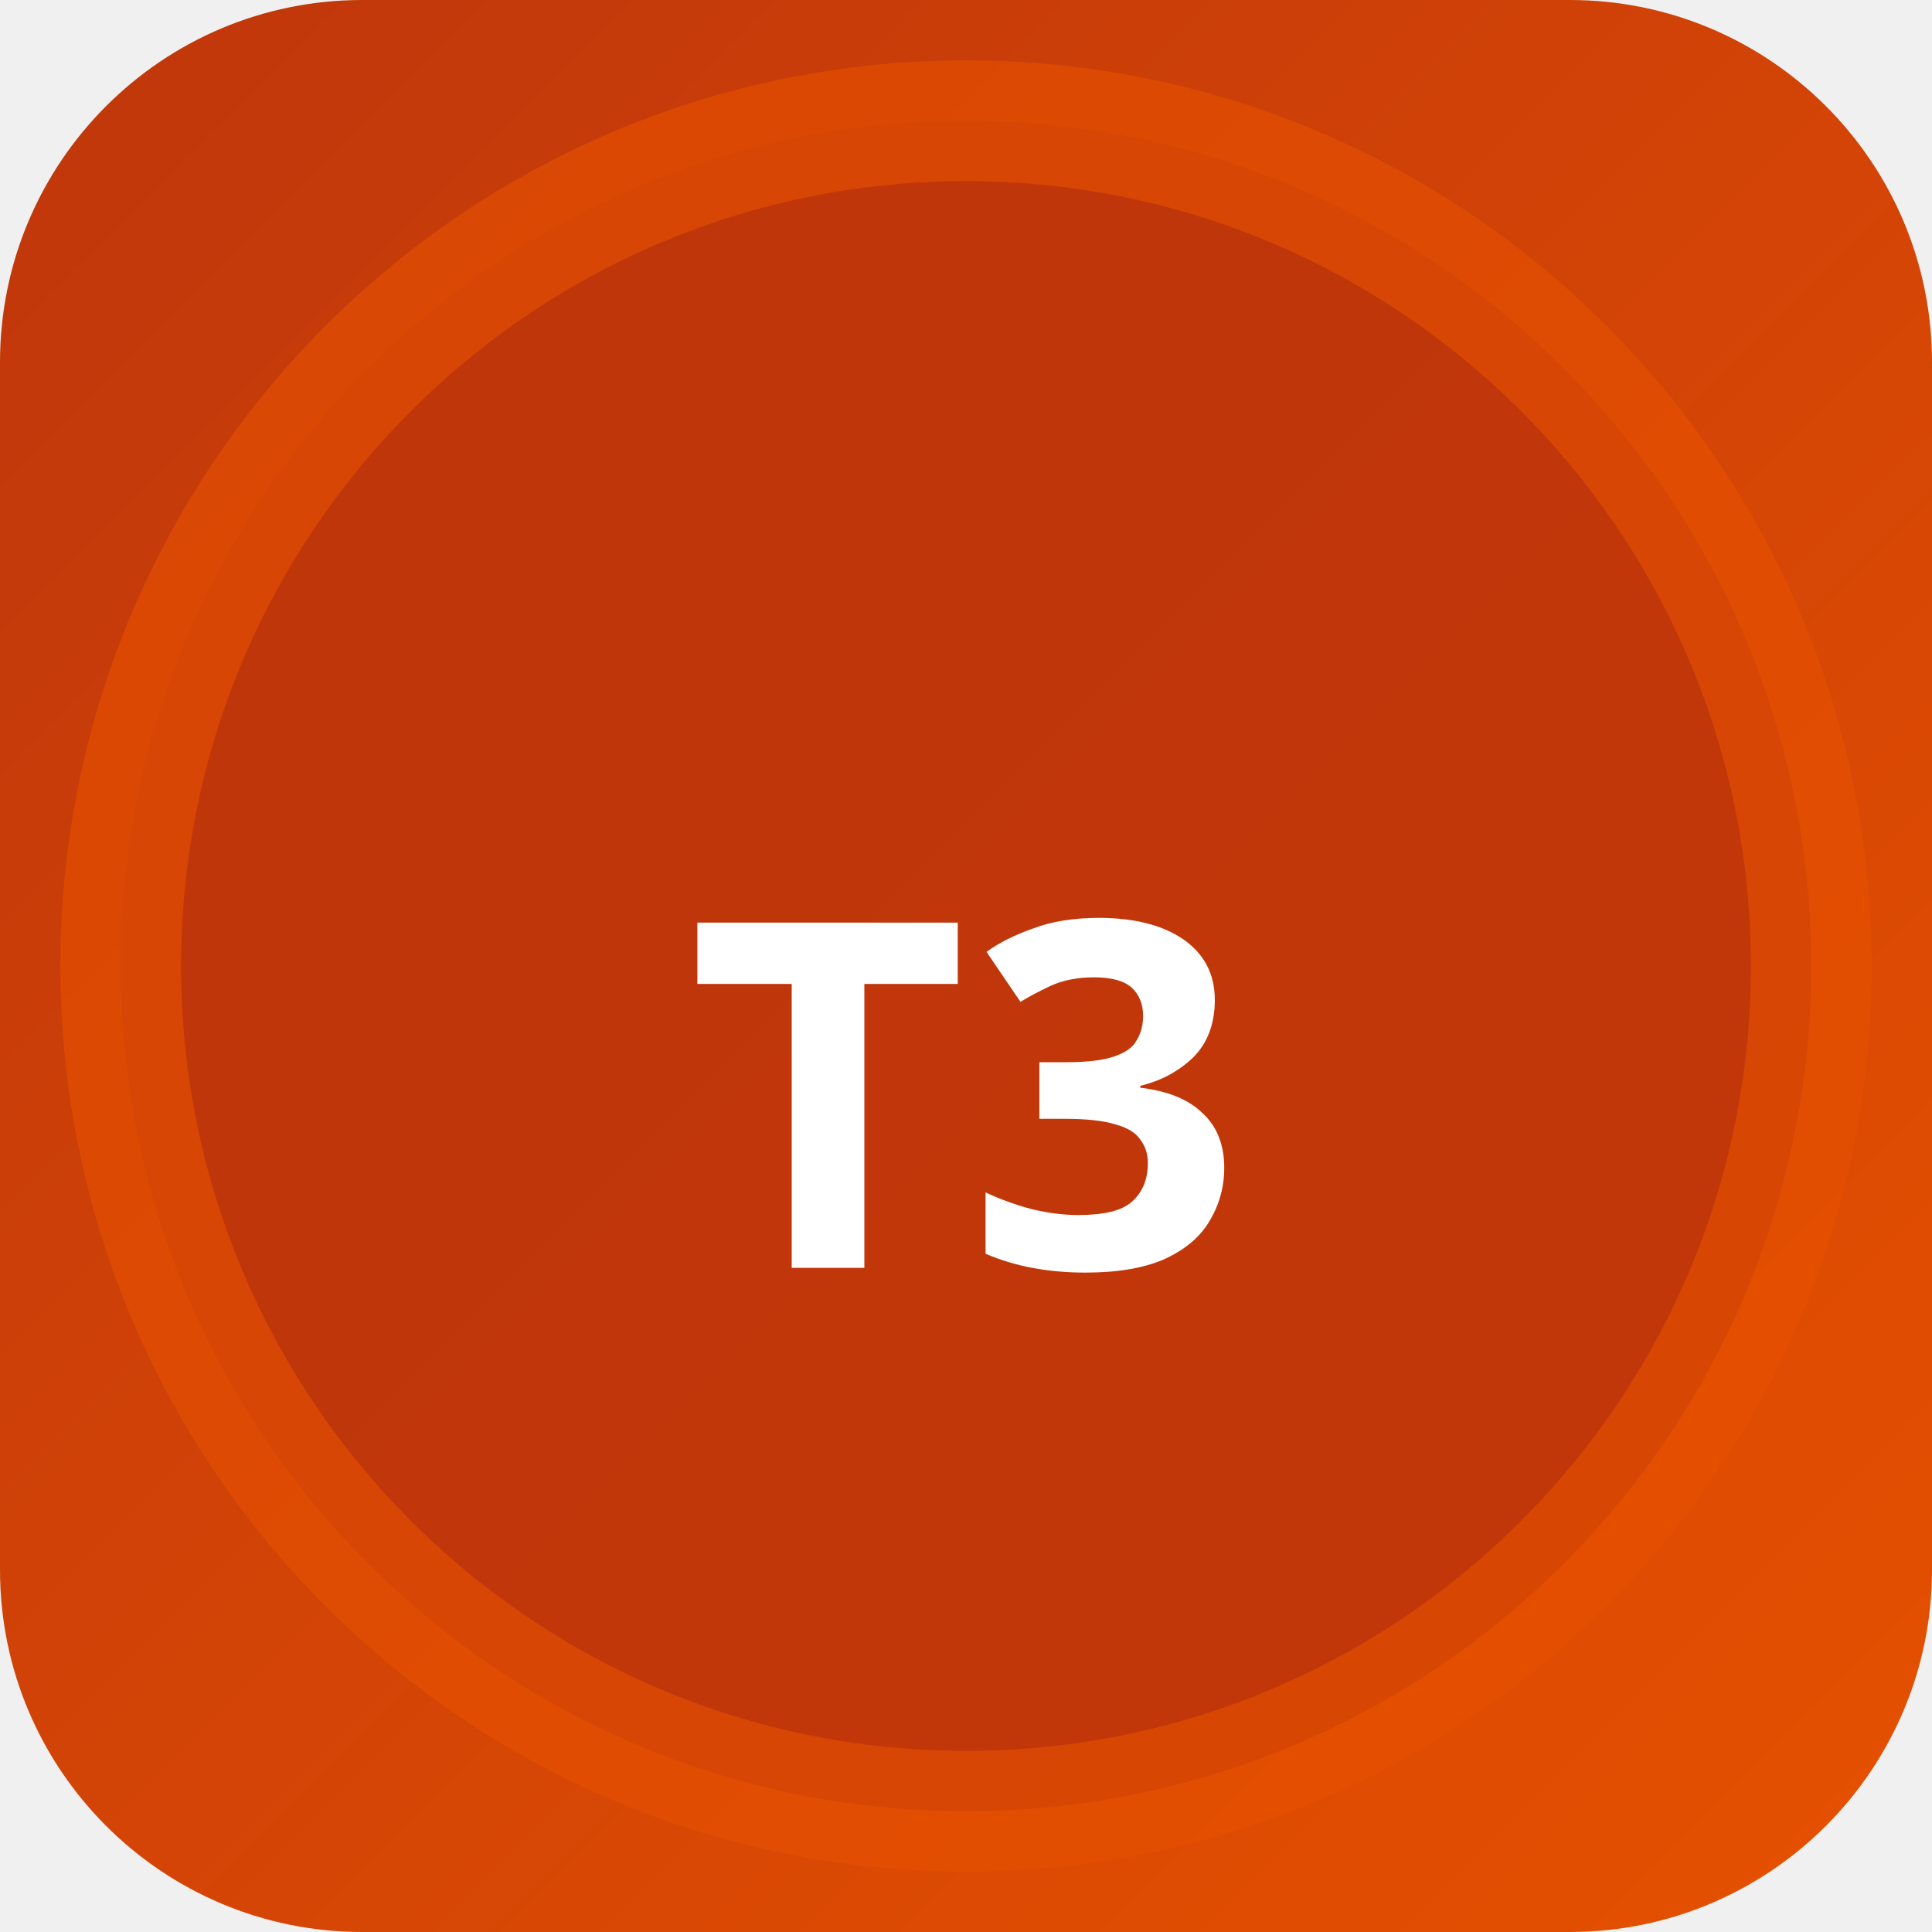
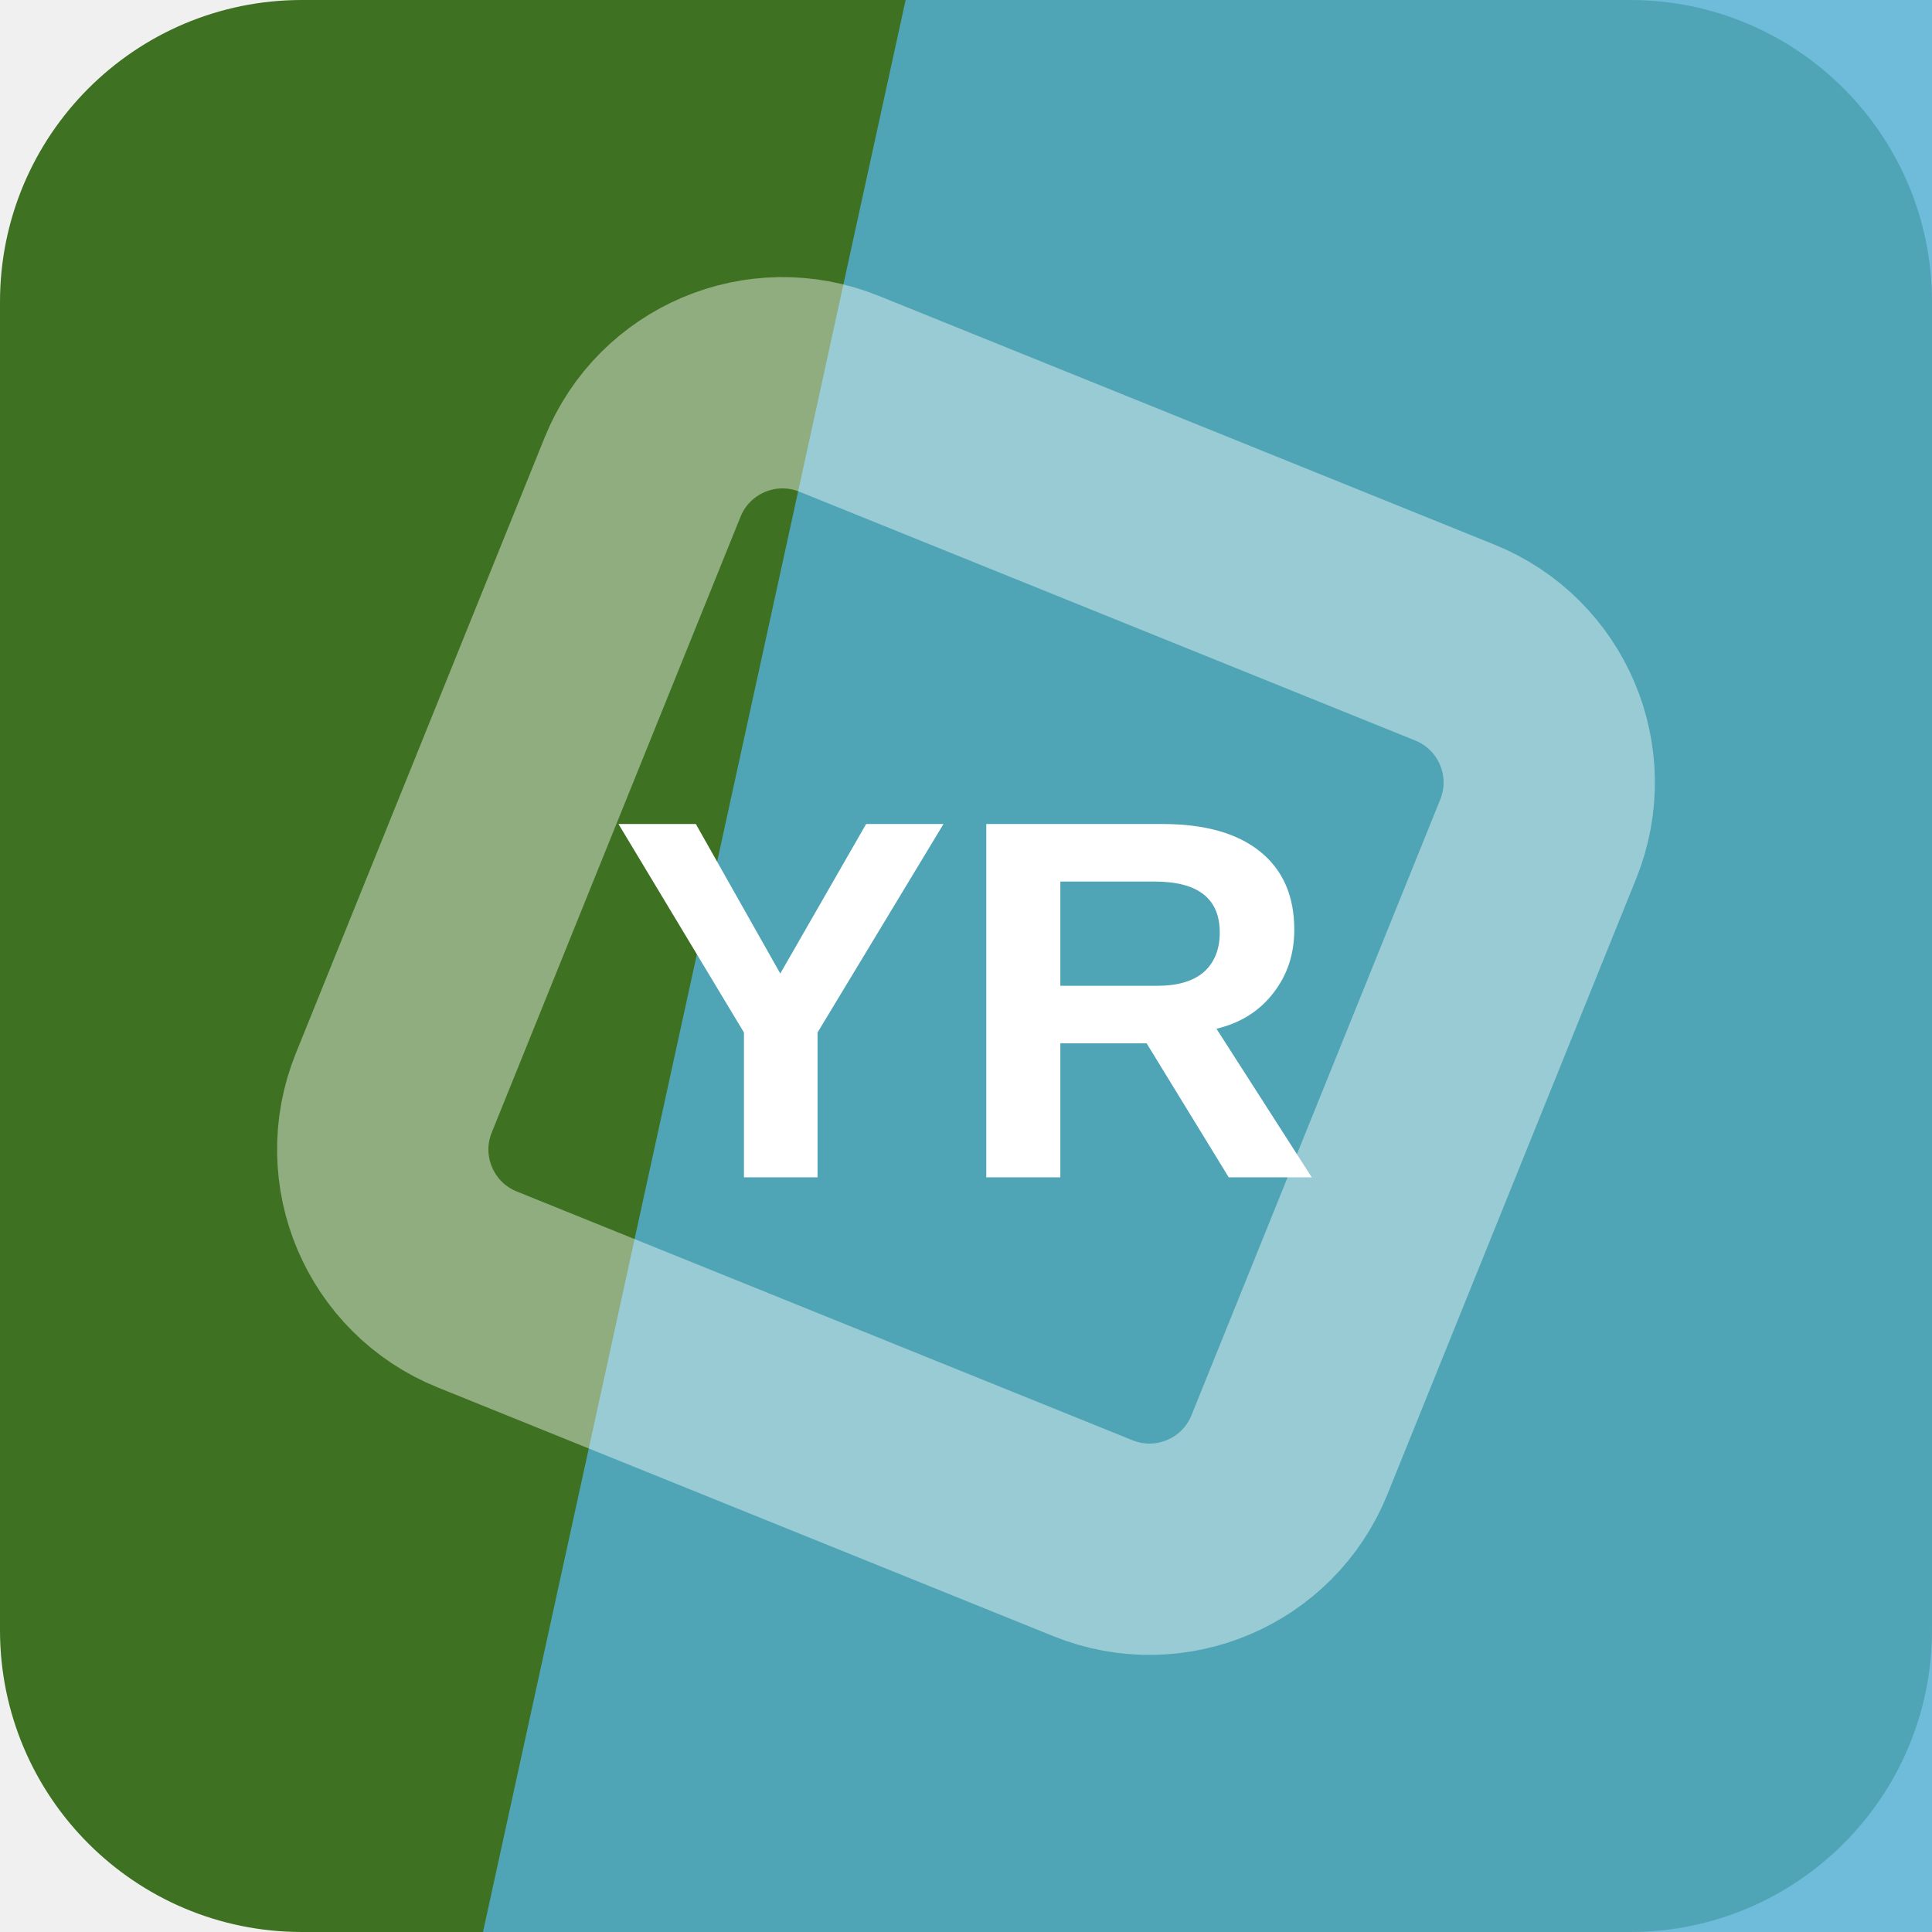
- <svg xmlns="http://www.w3.org/2000/svg" width="32" height="32" viewBox="0 0 32 32">
-   <defs>
-     <linearGradient id="bgt3b0" x1="0" y1="0" x2="1" y2="1">
-       <stop offset="0%" stop-color="#bf360c" />
-       <stop offset="100%" stop-color="#e65100" />
-     </linearGradient>
-   </defs>
-   <rect width="32" height="32" rx="6" fill="url(#bgt3b0)" />
-   <circle cx="16" cy="16" r="14" fill="rgba(191,54,12,0.9)" stroke="rgba(230,81,0,0.6)" stroke-width="2" />
-   <text x="16" y="21" text-anchor="middle" fill="#fff" font-size="8" font-weight="700" font-family="system-ui">T3</text>
+ <svg xmlns="http://www.w3.org/2000/svg" width="64" height="64" viewBox="0 0 64 64" role="img">
+   <rect width="64" height="64" rx="10" fill="hsl(99 54% 29%)" />
+   <path d="M30 0h34v64H16Z" fill="hsl(197 61% 58%)" opacity="0.82" />
+   <g transform="rotate(67 32 32)" opacity="0.42">
+     <rect x="16" y="16" width="32" height="32" rx="5" fill="none" stroke="#ffffff" stroke-width="7" transform="rotate(45 32 32)" />
+   </g>
+   <text x="32" y="39" text-anchor="middle" fill="#ffffff" font-family="Arial,Helvetica,sans-serif" font-size="17" font-weight="700" letter-spacing="0">YR</text>
</svg>
